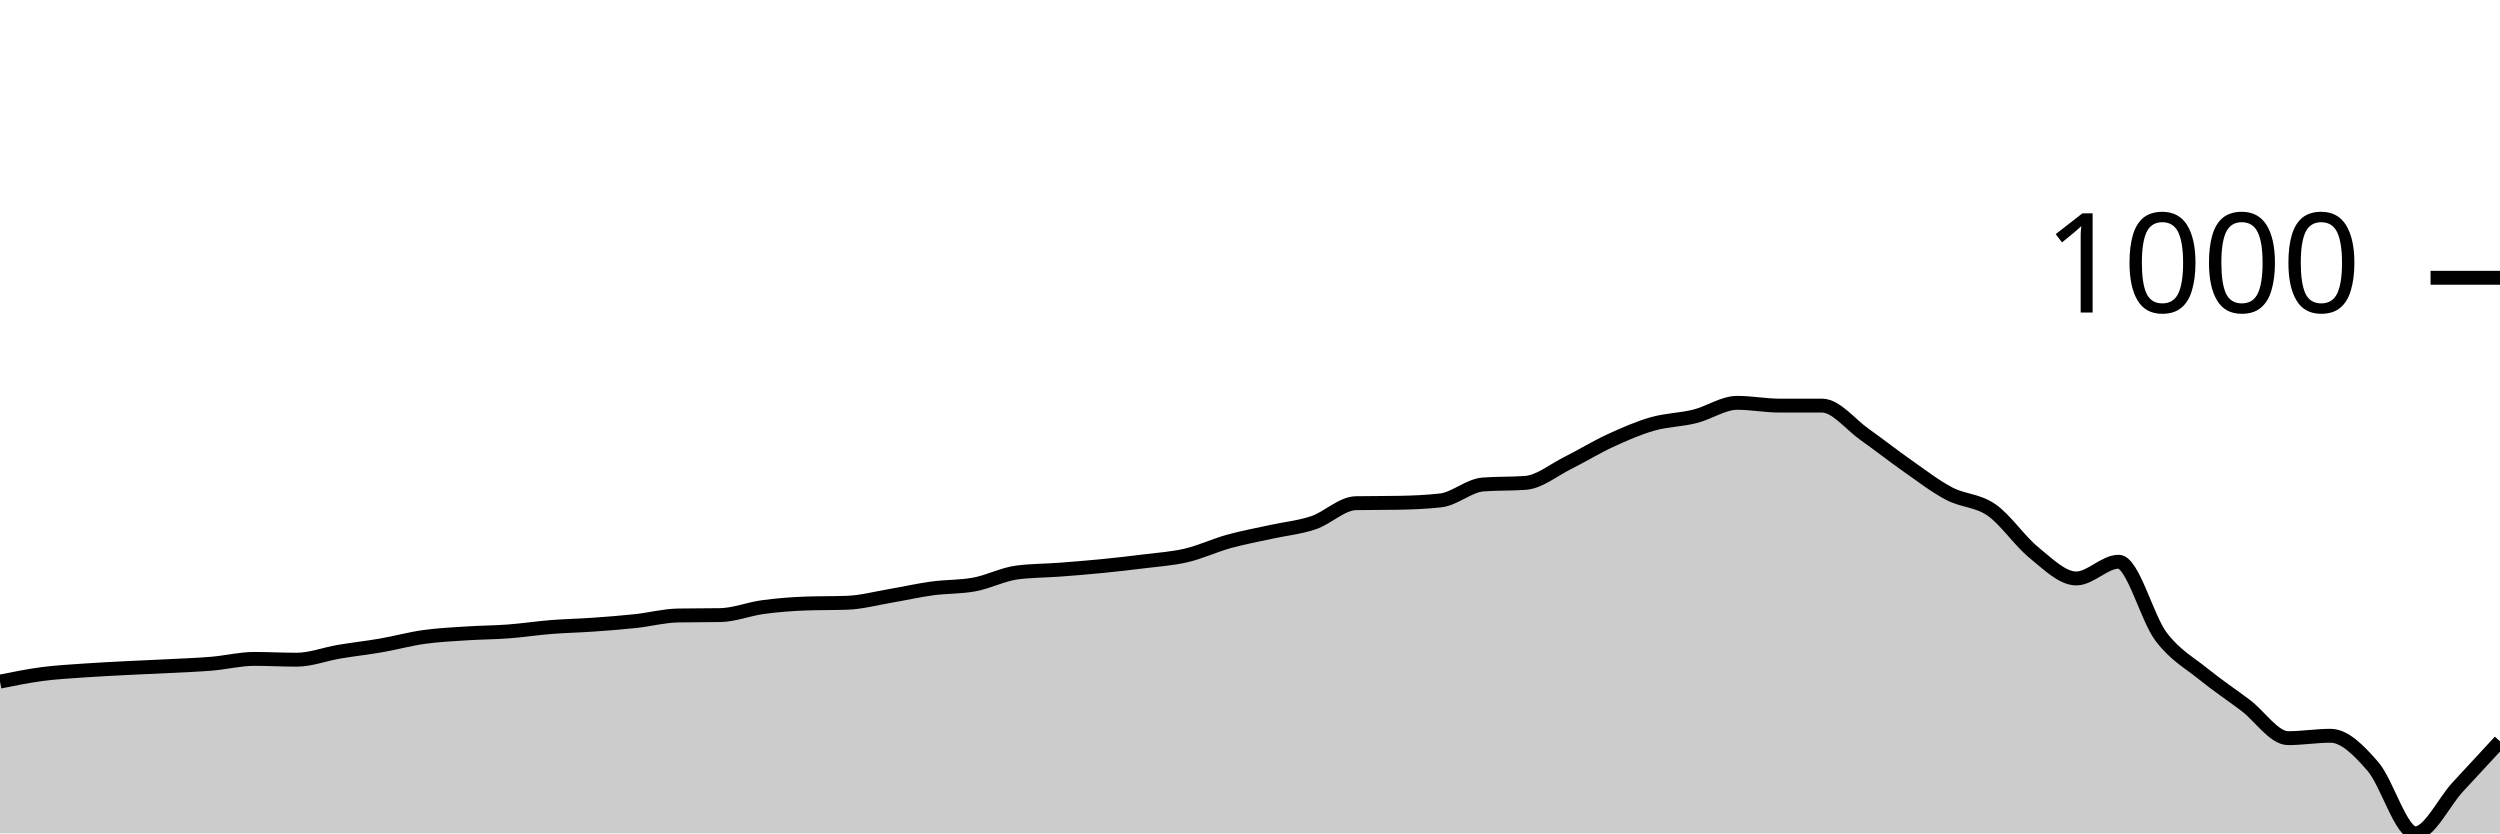
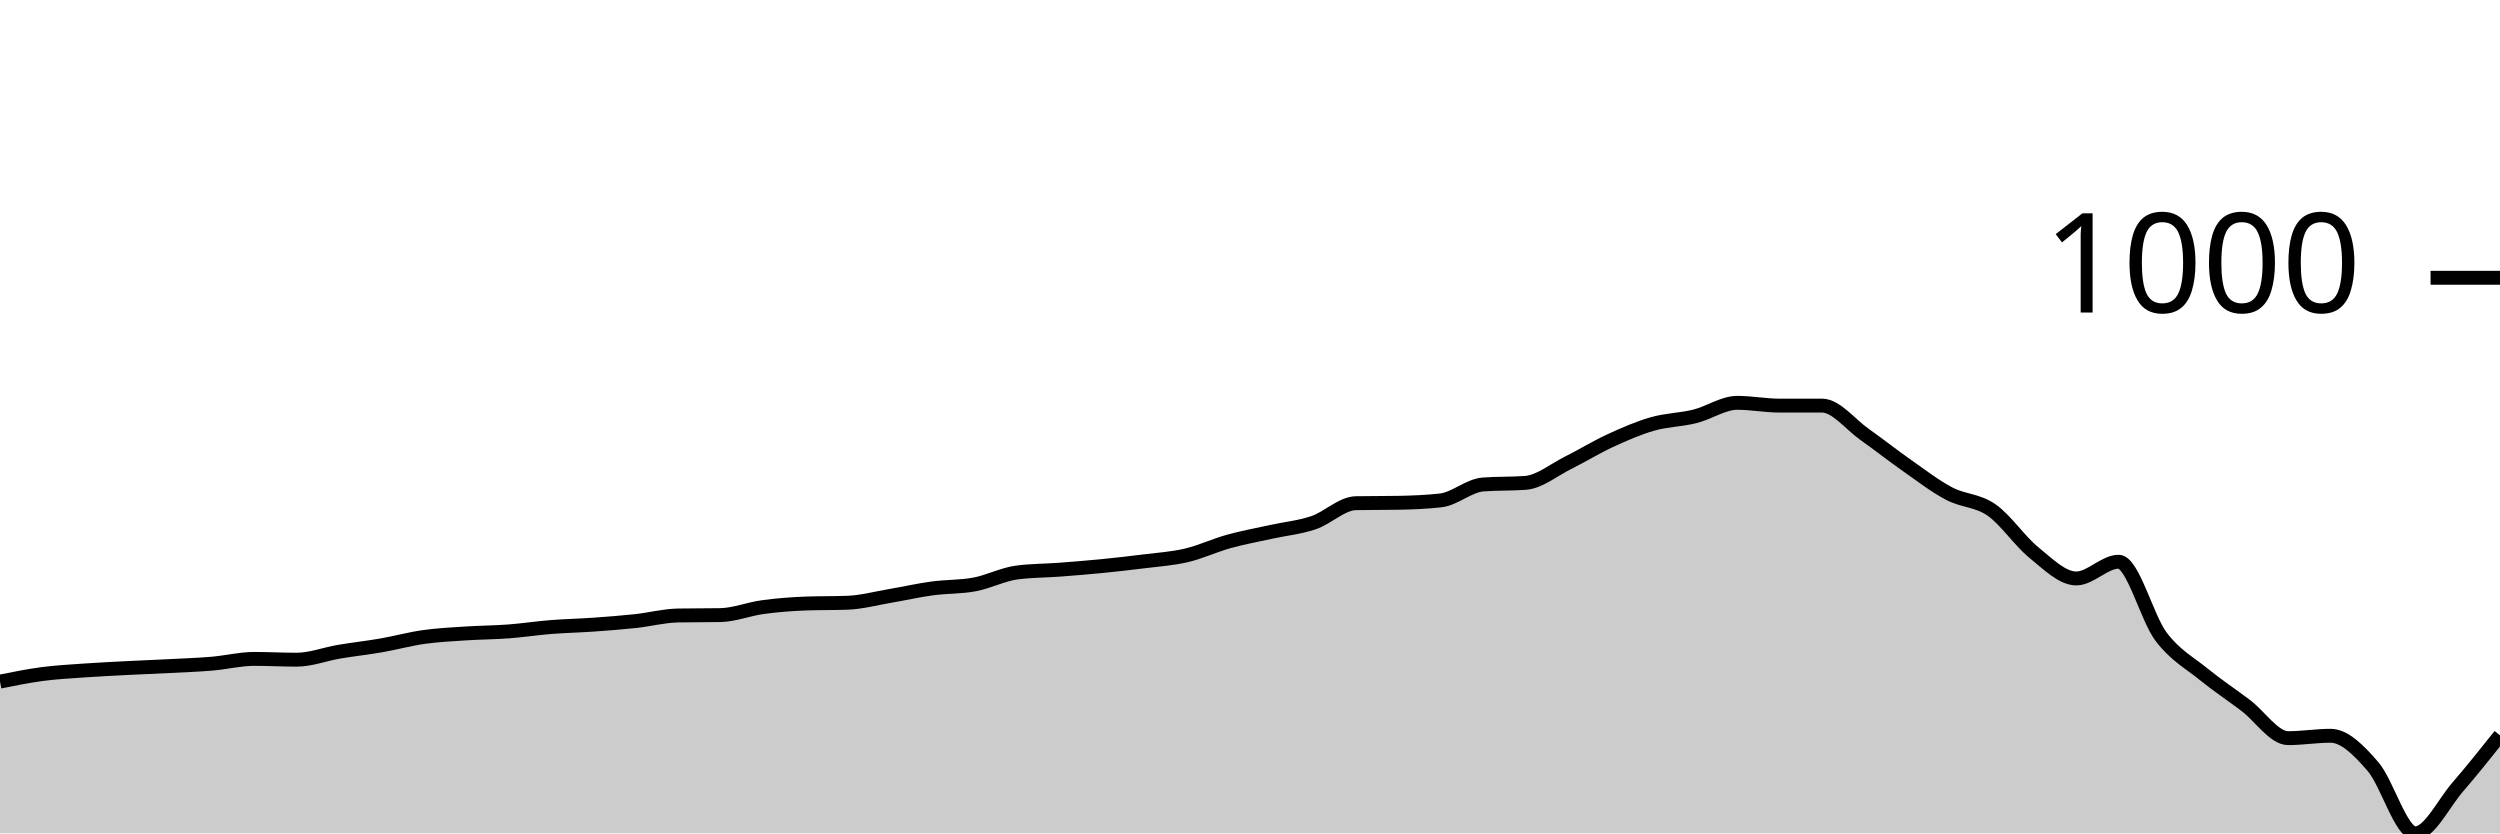
<svg xmlns="http://www.w3.org/2000/svg" viewBox="0 0 180 60">
  <g transform="translate(0,20)">
-     <path class="area" fill="rgba(0, 0, 0, 0.2)" d="M0,29.075C1.017,28.87,2.034,28.664,3.051,28.53C4.068,28.397,5.085,28.344,6.102,28.272C7.119,28.201,8.136,28.153,9.153,28.1C10.169,28.048,11.186,28.01,12.203,27.957C13.22,27.904,14.237,27.871,15.254,27.785C16.271,27.699,17.288,27.441,18.305,27.441C19.322,27.441,20.339,27.498,21.356,27.498C22.373,27.498,23.39,27.097,24.407,26.925C25.424,26.753,26.441,26.643,27.458,26.466C28.475,26.289,29.492,26.007,30.508,25.864C31.525,25.72,32.542,25.673,33.559,25.606C34.576,25.539,35.593,25.539,36.61,25.462C37.627,25.386,38.644,25.228,39.661,25.147C40.678,25.066,41.695,25.047,42.712,24.975C43.729,24.903,44.746,24.827,45.763,24.717C46.78,24.607,47.797,24.335,48.814,24.315C49.831,24.296,50.847,24.306,51.864,24.287C52.881,24.268,53.898,23.852,54.915,23.713C55.932,23.575,56.949,23.493,57.966,23.455C58.983,23.417,60,23.436,61.017,23.398C62.034,23.36,63.051,23.082,64.068,22.91C65.085,22.738,66.102,22.504,67.119,22.366C68.136,22.227,69.153,22.27,70.169,22.079C71.186,21.888,72.203,21.352,73.22,21.219C74.237,21.085,75.254,21.094,76.271,21.018C77.288,20.941,78.305,20.86,79.322,20.76C80.339,20.659,81.356,20.545,82.373,20.416C83.39,20.287,84.407,20.225,85.424,19.986C86.441,19.747,87.458,19.264,88.475,18.982C89.492,18.7,90.508,18.519,91.525,18.294C92.542,18.069,93.559,17.978,94.576,17.634C95.593,17.29,96.61,16.249,97.627,16.229C98.644,16.21,99.661,16.22,100.678,16.201C101.695,16.182,102.712,16.143,103.729,16.029C104.746,15.914,105.763,14.958,106.78,14.882C107.797,14.805,108.814,14.843,109.831,14.767C110.847,14.691,111.864,13.84,112.881,13.333C113.898,12.827,114.915,12.196,115.932,11.728C116.949,11.259,117.966,10.815,118.983,10.523C120,10.232,121.017,10.232,122.034,9.978C123.051,9.725,124.068,9.004,125.085,9.004C126.102,9.004,127.119,9.204,128.136,9.204C129.153,9.204,130.169,9.204,131.186,9.204C132.203,9.204,133.22,10.552,134.237,11.269C135.254,11.986,136.271,12.793,137.288,13.505C138.305,14.217,139.322,15.006,140.339,15.541C141.356,16.076,142.373,16.01,143.39,16.717C144.407,17.424,145.424,18.963,146.441,19.785C147.458,20.607,148.475,21.649,149.492,21.649C150.508,21.649,151.525,20.444,152.542,20.444C153.559,20.444,154.576,24.487,155.593,25.835C156.61,27.183,157.627,27.704,158.644,28.53C159.661,29.357,160.678,30.026,161.695,30.796C162.712,31.565,163.729,33.147,164.746,33.147C165.763,33.147,166.78,32.975,167.797,32.975C168.814,32.975,169.831,34.012,170.847,35.183C171.864,36.354,172.881,40,173.898,40C174.915,40,175.932,37.778,176.949,36.674C177.966,35.57,178.983,34.473,180,33.376L180,40C178.983,40,177.966,40,176.949,40C175.932,40,174.915,40,173.898,40C172.881,40,171.864,40,170.847,40C169.831,40,168.814,40,167.797,40C166.78,40,165.763,40,164.746,40C163.729,40,162.712,40,161.695,40C160.678,40,159.661,40,158.644,40C157.627,40,156.61,40,155.593,40C154.576,40,153.559,40,152.542,40C151.525,40,150.508,40,149.492,40C148.475,40,147.458,40,146.441,40C145.424,40,144.407,40,143.39,40C142.373,40,141.356,40,140.339,40C139.322,40,138.305,40,137.288,40C136.271,40,135.254,40,134.237,40C133.22,40,132.203,40,131.186,40C130.169,40,129.153,40,128.136,40C127.119,40,126.102,40,125.085,40C124.068,40,123.051,40,122.034,40C121.017,40,120,40,118.983,40C117.966,40,116.949,40,115.932,40C114.915,40,113.898,40,112.881,40C111.864,40,110.847,40,109.831,40C108.814,40,107.797,40,106.78,40C105.763,40,104.746,40,103.729,40C102.712,40,101.695,40,100.678,40C99.661,40,98.644,40,97.627,40C96.61,40,95.593,40,94.576,40C93.559,40,92.542,40,91.525,40C90.508,40,89.492,40,88.475,40C87.458,40,86.441,40,85.424,40C84.407,40,83.39,40,82.373,40C81.356,40,80.339,40,79.322,40C78.305,40,77.288,40,76.271,40C75.254,40,74.237,40,73.22,40C72.203,40,71.186,40,70.169,40C69.153,40,68.136,40,67.119,40C66.102,40,65.085,40,64.068,40C63.051,40,62.034,40,61.017,40C60,40,58.983,40,57.966,40C56.949,40,55.932,40,54.915,40C53.898,40,52.881,40,51.864,40C50.847,40,49.831,40,48.814,40C47.797,40,46.78,40,45.763,40C44.746,40,43.729,40,42.712,40C41.695,40,40.678,40,39.661,40C38.644,40,37.627,40,36.61,40C35.593,40,34.576,40,33.559,40C32.542,40,31.525,40,30.508,40C29.492,40,28.475,40,27.458,40C26.441,40,25.424,40,24.407,40C23.39,40,22.373,40,21.356,40C20.339,40,19.322,40,18.305,40C17.288,40,16.271,40,15.254,40C14.237,40,13.22,40,12.203,40C11.186,40,10.169,40,9.153,40C8.136,40,7.119,40,6.102,40C5.085,40,4.068,40,3.051,40C2.034,40,1.017,40,0,40Z" />
-     <path class="line" stroke="black" fill="none" d="M0,29.075C1.017,28.87,2.034,28.664,3.051,28.53C4.068,28.397,5.085,28.344,6.102,28.272C7.119,28.201,8.136,28.153,9.153,28.1C10.169,28.048,11.186,28.01,12.203,27.957C13.22,27.904,14.237,27.871,15.254,27.785C16.271,27.699,17.288,27.441,18.305,27.441C19.322,27.441,20.339,27.498,21.356,27.498C22.373,27.498,23.39,27.097,24.407,26.925C25.424,26.753,26.441,26.643,27.458,26.466C28.475,26.289,29.492,26.007,30.508,25.864C31.525,25.72,32.542,25.673,33.559,25.606C34.576,25.539,35.593,25.539,36.61,25.462C37.627,25.386,38.644,25.228,39.661,25.147C40.678,25.066,41.695,25.047,42.712,24.975C43.729,24.903,44.746,24.827,45.763,24.717C46.78,24.607,47.797,24.335,48.814,24.315C49.831,24.296,50.847,24.306,51.864,24.287C52.881,24.268,53.898,23.852,54.915,23.713C55.932,23.575,56.949,23.493,57.966,23.455C58.983,23.417,60,23.436,61.017,23.398C62.034,23.36,63.051,23.082,64.068,22.91C65.085,22.738,66.102,22.504,67.119,22.366C68.136,22.227,69.153,22.27,70.169,22.079C71.186,21.888,72.203,21.352,73.22,21.219C74.237,21.085,75.254,21.094,76.271,21.018C77.288,20.941,78.305,20.86,79.322,20.76C80.339,20.659,81.356,20.545,82.373,20.416C83.39,20.287,84.407,20.225,85.424,19.986C86.441,19.747,87.458,19.264,88.475,18.982C89.492,18.7,90.508,18.519,91.525,18.294C92.542,18.069,93.559,17.978,94.576,17.634C95.593,17.29,96.61,16.249,97.627,16.229C98.644,16.21,99.661,16.22,100.678,16.201C101.695,16.182,102.712,16.143,103.729,16.029C104.746,15.914,105.763,14.958,106.78,14.882C107.797,14.805,108.814,14.843,109.831,14.767C110.847,14.691,111.864,13.84,112.881,13.333C113.898,12.827,114.915,12.196,115.932,11.728C116.949,11.259,117.966,10.815,118.983,10.523C120,10.232,121.017,10.232,122.034,9.978C123.051,9.725,124.068,9.004,125.085,9.004C126.102,9.004,127.119,9.204,128.136,9.204C129.153,9.204,130.169,9.204,131.186,9.204C132.203,9.204,133.22,10.552,134.237,11.269C135.254,11.986,136.271,12.793,137.288,13.505C138.305,14.217,139.322,15.006,140.339,15.541C141.356,16.076,142.373,16.01,143.39,16.717C144.407,17.424,145.424,18.963,146.441,19.785C147.458,20.607,148.475,21.649,149.492,21.649C150.508,21.649,151.525,20.444,152.542,20.444C153.559,20.444,154.576,24.487,155.593,25.835C156.61,27.183,157.627,27.704,158.644,28.53C159.661,29.357,160.678,30.026,161.695,30.796C162.712,31.565,163.729,33.147,164.746,33.147C165.763,33.147,166.78,32.975,167.797,32.975C168.814,32.975,169.831,34.012,170.847,35.183C171.864,36.354,172.881,40,173.898,40C174.915,40,175.932,37.778,176.949,36.674C177.966,35.57,178.983,34.473,180,33.376" />
+     <path class="area" fill="rgba(0, 0, 0, 0.2)" d="M0,29.075C1.017,28.87,2.034,28.664,3.051,28.53C4.068,28.397,5.085,28.344,6.102,28.272C7.119,28.201,8.136,28.153,9.153,28.1C10.169,28.048,11.186,28.01,12.203,27.957C13.22,27.904,14.237,27.871,15.254,27.785C16.271,27.699,17.288,27.441,18.305,27.441C19.322,27.441,20.339,27.498,21.356,27.498C22.373,27.498,23.39,27.097,24.407,26.925C25.424,26.753,26.441,26.643,27.458,26.466C28.475,26.289,29.492,26.007,30.508,25.864C31.525,25.72,32.542,25.673,33.559,25.606C34.576,25.539,35.593,25.539,36.61,25.462C37.627,25.386,38.644,25.228,39.661,25.147C40.678,25.066,41.695,25.047,42.712,24.975C43.729,24.903,44.746,24.827,45.763,24.717C46.78,24.607,47.797,24.335,48.814,24.315C49.831,24.296,50.847,24.306,51.864,24.287C52.881,24.268,53.898,23.852,54.915,23.713C55.932,23.575,56.949,23.493,57.966,23.455C58.983,23.417,60,23.436,61.017,23.398C62.034,23.36,63.051,23.082,64.068,22.91C65.085,22.738,66.102,22.504,67.119,22.366C68.136,22.227,69.153,22.27,70.169,22.079C71.186,21.888,72.203,21.352,73.22,21.219C74.237,21.085,75.254,21.094,76.271,21.018C77.288,20.941,78.305,20.86,79.322,20.76C80.339,20.659,81.356,20.545,82.373,20.416C83.39,20.287,84.407,20.225,85.424,19.986C86.441,19.747,87.458,19.264,88.475,18.982C89.492,18.7,90.508,18.519,91.525,18.294C92.542,18.069,93.559,17.978,94.576,17.634C95.593,17.29,96.61,16.249,97.627,16.229C98.644,16.21,99.661,16.22,100.678,16.201C101.695,16.182,102.712,16.143,103.729,16.029C104.746,15.914,105.763,14.958,106.78,14.882C107.797,14.805,108.814,14.843,109.831,14.767C110.847,14.691,111.864,13.84,112.881,13.333C113.898,12.827,114.915,12.196,115.932,11.728C116.949,11.259,117.966,10.815,118.983,10.523C120,10.232,121.017,10.232,122.034,9.978C123.051,9.725,124.068,9.004,125.085,9.004C126.102,9.004,127.119,9.204,128.136,9.204C129.153,9.204,130.169,9.204,131.186,9.204C132.203,9.204,133.22,10.552,134.237,11.269C135.254,11.986,136.271,12.793,137.288,13.505C138.305,14.217,139.322,15.006,140.339,15.541C141.356,16.076,142.373,16.01,143.39,16.717C144.407,17.424,145.424,18.963,146.441,19.785C147.458,20.607,148.475,21.649,149.492,21.649C150.508,21.649,151.525,20.444,152.542,20.444C153.559,20.444,154.576,24.487,155.593,25.835C156.61,27.183,157.627,27.704,158.644,28.53C159.661,29.357,160.678,30.026,161.695,30.796C162.712,31.565,163.729,33.147,164.746,33.147C165.763,33.147,166.78,32.975,167.797,32.975C168.814,32.975,169.831,34.012,170.847,35.183C171.864,36.354,172.881,40,173.898,40C174.915,40,175.932,37.849,176.949,36.674C177.966,35.498,178.983,34.222,180,32.946L180,40C178.983,40,177.966,40,176.949,40C175.932,40,174.915,40,173.898,40C172.881,40,171.864,40,170.847,40C169.831,40,168.814,40,167.797,40C166.78,40,165.763,40,164.746,40C163.729,40,162.712,40,161.695,40C160.678,40,159.661,40,158.644,40C157.627,40,156.61,40,155.593,40C154.576,40,153.559,40,152.542,40C151.525,40,150.508,40,149.492,40C148.475,40,147.458,40,146.441,40C145.424,40,144.407,40,143.39,40C142.373,40,141.356,40,140.339,40C139.322,40,138.305,40,137.288,40C136.271,40,135.254,40,134.237,40C133.22,40,132.203,40,131.186,40C130.169,40,129.153,40,128.136,40C127.119,40,126.102,40,125.085,40C124.068,40,123.051,40,122.034,40C121.017,40,120,40,118.983,40C117.966,40,116.949,40,115.932,40C114.915,40,113.898,40,112.881,40C111.864,40,110.847,40,109.831,40C108.814,40,107.797,40,106.78,40C105.763,40,104.746,40,103.729,40C102.712,40,101.695,40,100.678,40C99.661,40,98.644,40,97.627,40C96.61,40,95.593,40,94.576,40C93.559,40,92.542,40,91.525,40C90.508,40,89.492,40,88.475,40C87.458,40,86.441,40,85.424,40C84.407,40,83.39,40,82.373,40C81.356,40,80.339,40,79.322,40C78.305,40,77.288,40,76.271,40C75.254,40,74.237,40,73.22,40C72.203,40,71.186,40,70.169,40C69.153,40,68.136,40,67.119,40C66.102,40,65.085,40,64.068,40C63.051,40,62.034,40,61.017,40C60,40,58.983,40,57.966,40C56.949,40,55.932,40,54.915,40C53.898,40,52.881,40,51.864,40C50.847,40,49.831,40,48.814,40C47.797,40,46.78,40,45.763,40C44.746,40,43.729,40,42.712,40C41.695,40,40.678,40,39.661,40C38.644,40,37.627,40,36.61,40C35.593,40,34.576,40,33.559,40C32.542,40,31.525,40,30.508,40C29.492,40,28.475,40,27.458,40C26.441,40,25.424,40,24.407,40C23.39,40,22.373,40,21.356,40C20.339,40,19.322,40,18.305,40C17.288,40,16.271,40,15.254,40C14.237,40,13.22,40,12.203,40C11.186,40,10.169,40,9.153,40C8.136,40,7.119,40,6.102,40C5.085,40,4.068,40,3.051,40C2.034,40,1.017,40,0,40Z" />
+     <path class="line" stroke="black" fill="none" d="M0,29.075C1.017,28.87,2.034,28.664,3.051,28.53C4.068,28.397,5.085,28.344,6.102,28.272C7.119,28.201,8.136,28.153,9.153,28.1C10.169,28.048,11.186,28.01,12.203,27.957C13.22,27.904,14.237,27.871,15.254,27.785C16.271,27.699,17.288,27.441,18.305,27.441C19.322,27.441,20.339,27.498,21.356,27.498C22.373,27.498,23.39,27.097,24.407,26.925C25.424,26.753,26.441,26.643,27.458,26.466C28.475,26.289,29.492,26.007,30.508,25.864C31.525,25.72,32.542,25.673,33.559,25.606C34.576,25.539,35.593,25.539,36.61,25.462C37.627,25.386,38.644,25.228,39.661,25.147C40.678,25.066,41.695,25.047,42.712,24.975C43.729,24.903,44.746,24.827,45.763,24.717C46.78,24.607,47.797,24.335,48.814,24.315C49.831,24.296,50.847,24.306,51.864,24.287C52.881,24.268,53.898,23.852,54.915,23.713C55.932,23.575,56.949,23.493,57.966,23.455C58.983,23.417,60,23.436,61.017,23.398C62.034,23.36,63.051,23.082,64.068,22.91C65.085,22.738,66.102,22.504,67.119,22.366C68.136,22.227,69.153,22.27,70.169,22.079C71.186,21.888,72.203,21.352,73.22,21.219C74.237,21.085,75.254,21.094,76.271,21.018C77.288,20.941,78.305,20.86,79.322,20.76C80.339,20.659,81.356,20.545,82.373,20.416C83.39,20.287,84.407,20.225,85.424,19.986C86.441,19.747,87.458,19.264,88.475,18.982C89.492,18.7,90.508,18.519,91.525,18.294C92.542,18.069,93.559,17.978,94.576,17.634C95.593,17.29,96.61,16.249,97.627,16.229C98.644,16.21,99.661,16.22,100.678,16.201C101.695,16.182,102.712,16.143,103.729,16.029C104.746,15.914,105.763,14.958,106.78,14.882C107.797,14.805,108.814,14.843,109.831,14.767C110.847,14.691,111.864,13.84,112.881,13.333C113.898,12.827,114.915,12.196,115.932,11.728C116.949,11.259,117.966,10.815,118.983,10.523C120,10.232,121.017,10.232,122.034,9.978C123.051,9.725,124.068,9.004,125.085,9.004C126.102,9.004,127.119,9.204,128.136,9.204C129.153,9.204,130.169,9.204,131.186,9.204C132.203,9.204,133.22,10.552,134.237,11.269C135.254,11.986,136.271,12.793,137.288,13.505C138.305,14.217,139.322,15.006,140.339,15.541C141.356,16.076,142.373,16.01,143.39,16.717C144.407,17.424,145.424,18.963,146.441,19.785C147.458,20.607,148.475,21.649,149.492,21.649C150.508,21.649,151.525,20.444,152.542,20.444C153.559,20.444,154.576,24.487,155.593,25.835C156.61,27.183,157.627,27.704,158.644,28.53C159.661,29.357,160.678,30.026,161.695,30.796C162.712,31.565,163.729,33.147,164.746,33.147C165.763,33.147,166.78,32.975,167.797,32.975C168.814,32.975,169.831,34.012,170.847,35.183C171.864,36.354,172.881,40,173.898,40C174.915,40,175.932,37.849,176.949,36.674C177.966,35.498,178.983,34.222,180,32.946" />
    <path class="axis-ceiling" stroke-width="1" stroke="black" fill="none" d="M175,0L180,0" />
    <text class="axis-ceiling-label" font-family="sans-serif" text-anchor="end" font-size="10px" x="170" y="2.5">1000</text>
  </g>
</svg>
